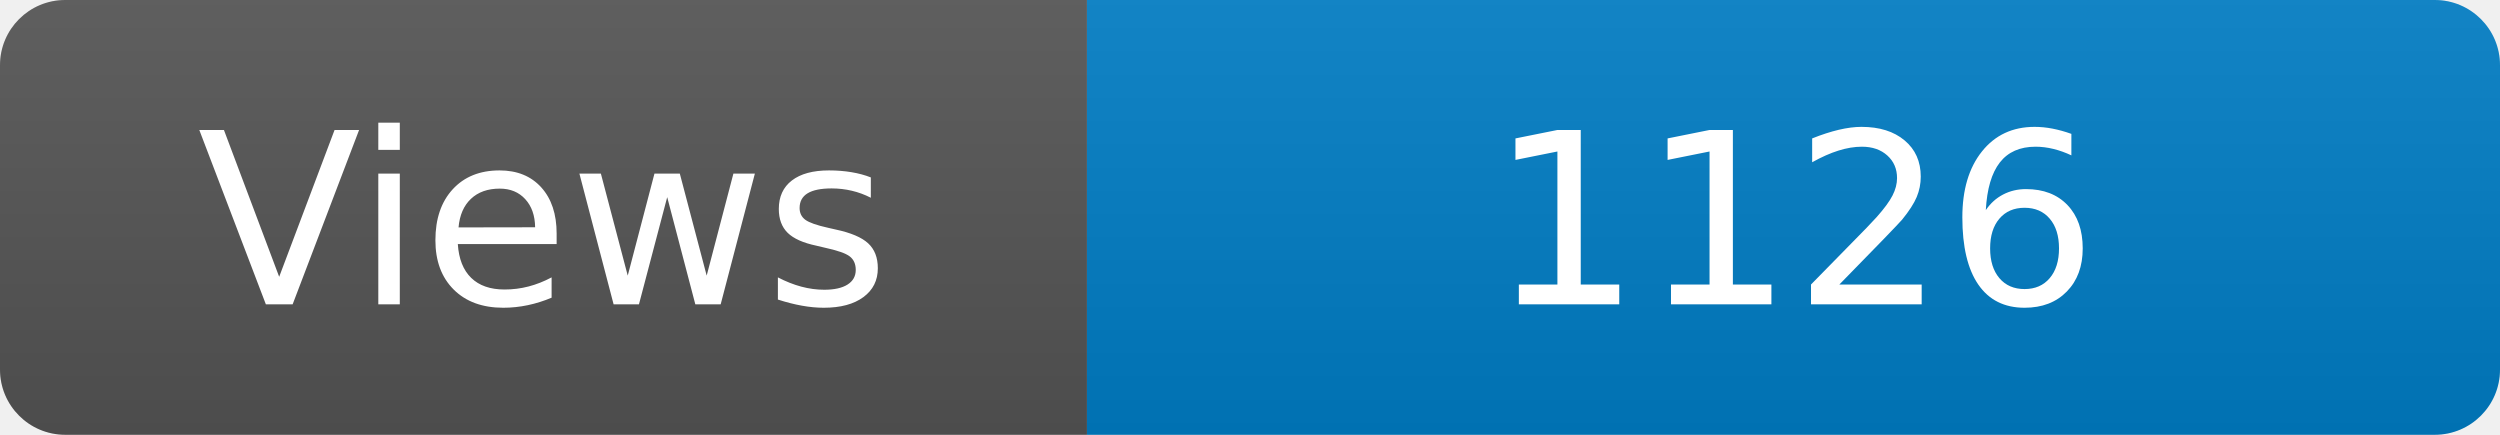
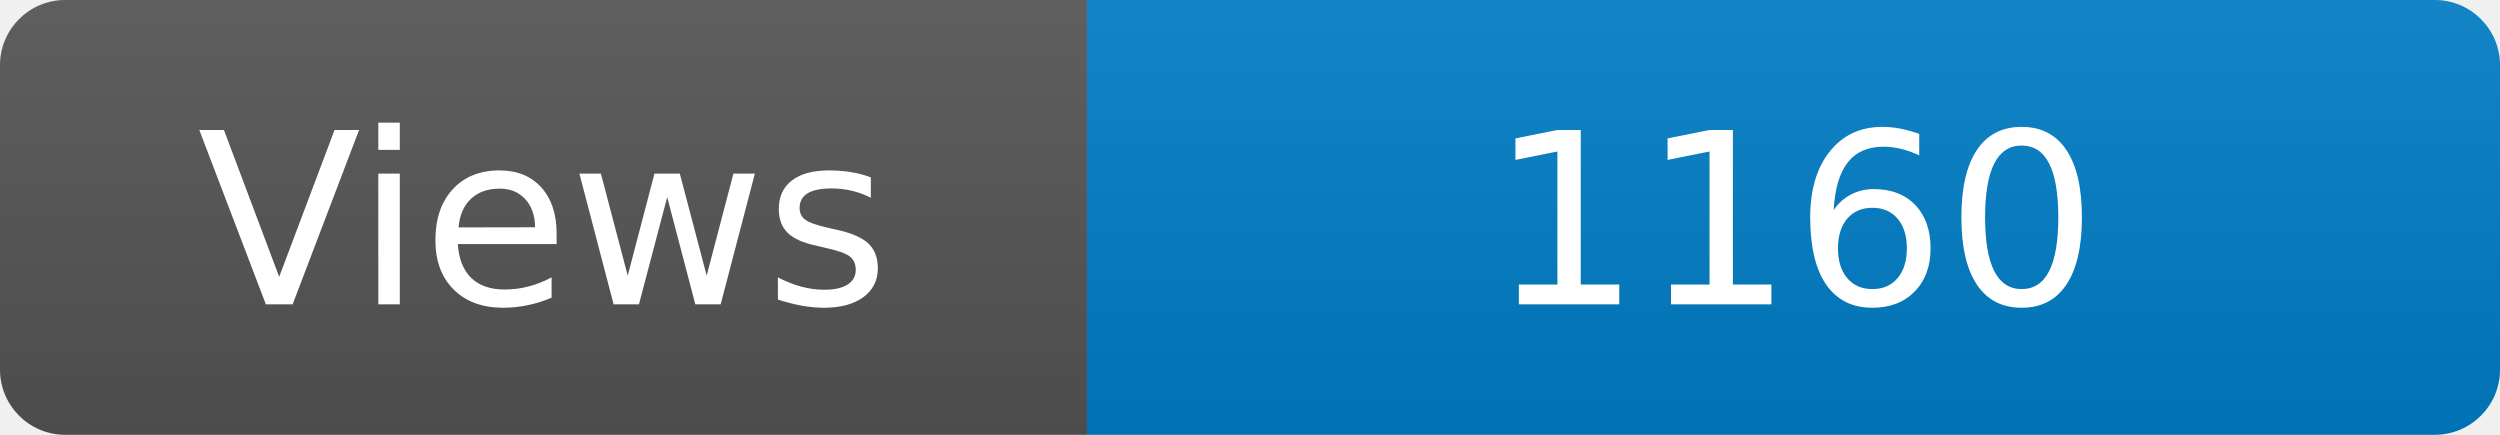
<svg xmlns="http://www.w3.org/2000/svg" width="115" height="20" role="img" aria-label="Maintained?: yes">
  <linearGradient id="s" x2="0" y2="100%">
    <stop offset="0" stop-color="#bbb" stop-opacity=".1" />
    <stop offset="1" stop-opacity=".1" />
  </linearGradient>
  <clipPath id="r">
    <rect width="115" height="20" rx="3" fill="#fff" />
  </clipPath>
  <g clip-path="url(#r)">
    <rect width="50" height="20" fill="#555" />
    <rect x="50" width="160" height="20" fill="#007ec6" />
    <rect width="115" height="20" fill="url(#s)" />
  </g>
  <g fill="#fff" text-anchor="middle" font-family="Verdana,Geneva,DejaVu Sans,sans-serif" font-size="110">
    <text x="250" y="140" transform="scale(.1)" fill="#fff">Views</text>
-     <text x="825" y="140" transform="scale(.1)" fill="#fff">1126</text>
+     <text x="825" y="140" transform="scale(.1)" fill="#fff">1160</text>
  </g>
</svg>
